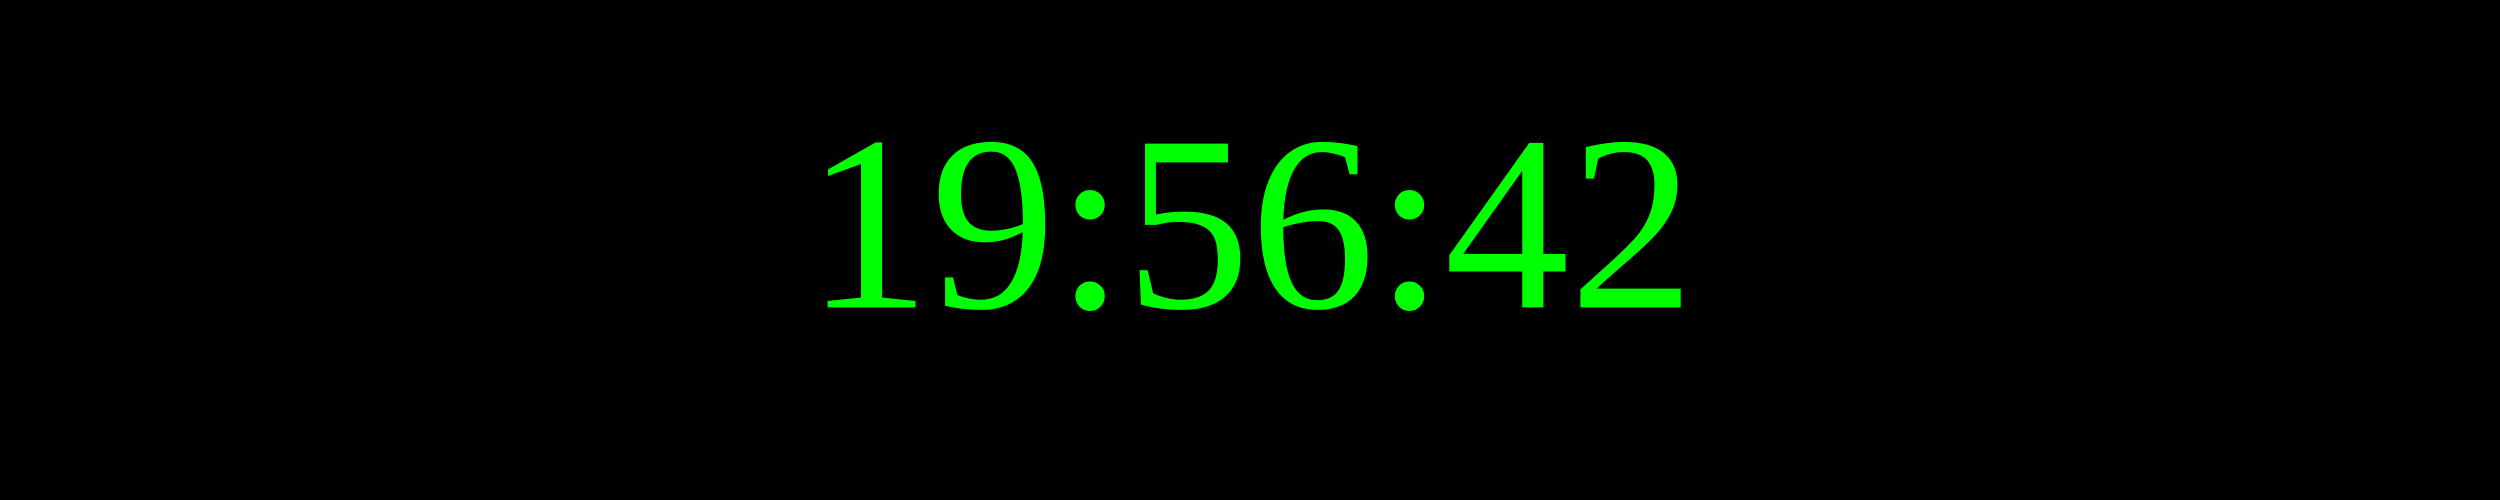
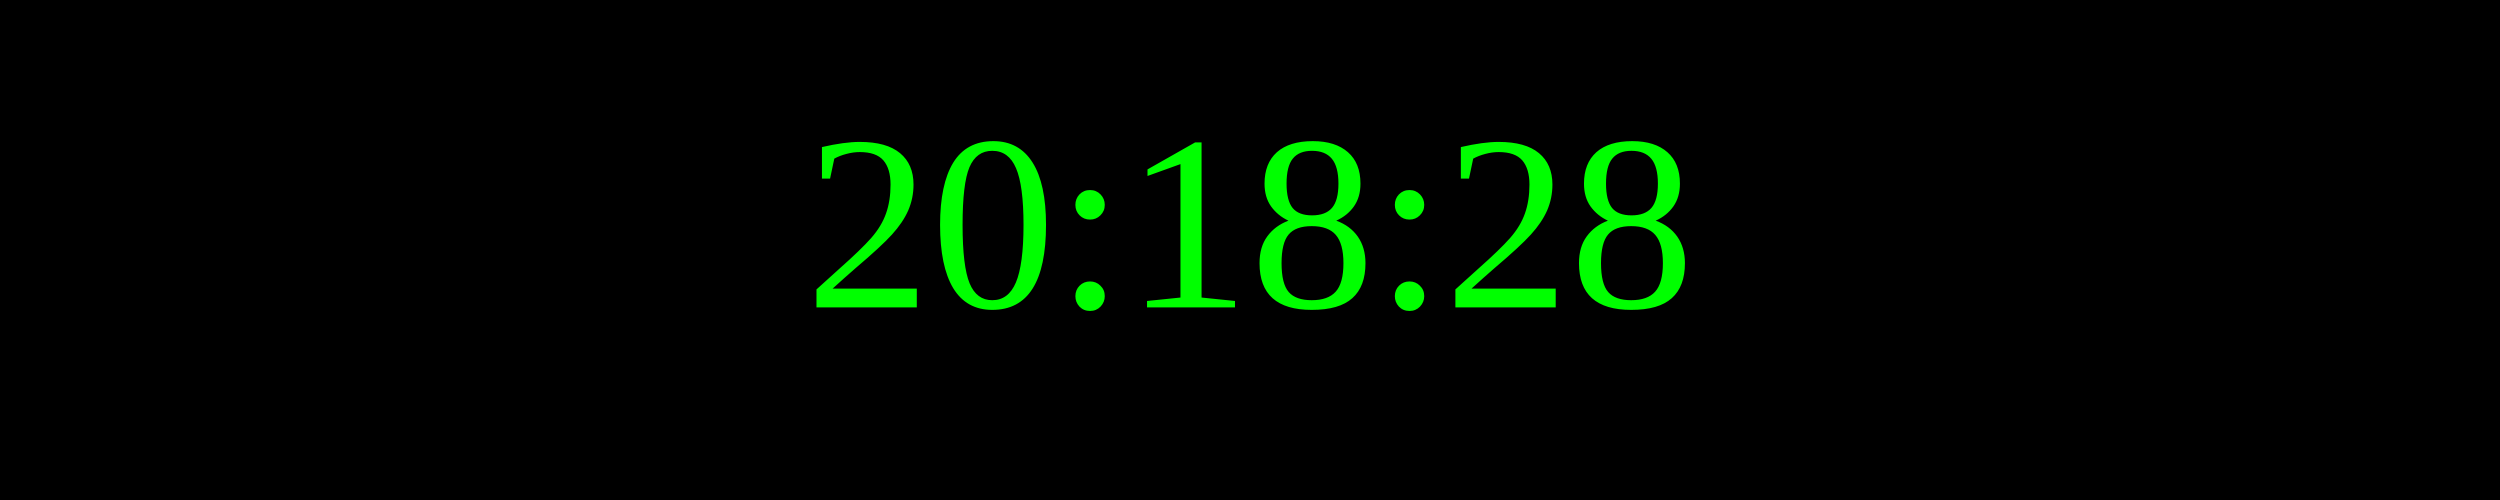
<svg xmlns="http://www.w3.org/2000/svg" width="250" height="50">
  <rect width="100%" height="100%" fill="black" />
  <text x="50%" y="50%" font-size="25" fill="lime" text-anchor="middle" dominant-baseline="middle">
- 19:56:42
+ 20:18:28
</text>
</svg>
